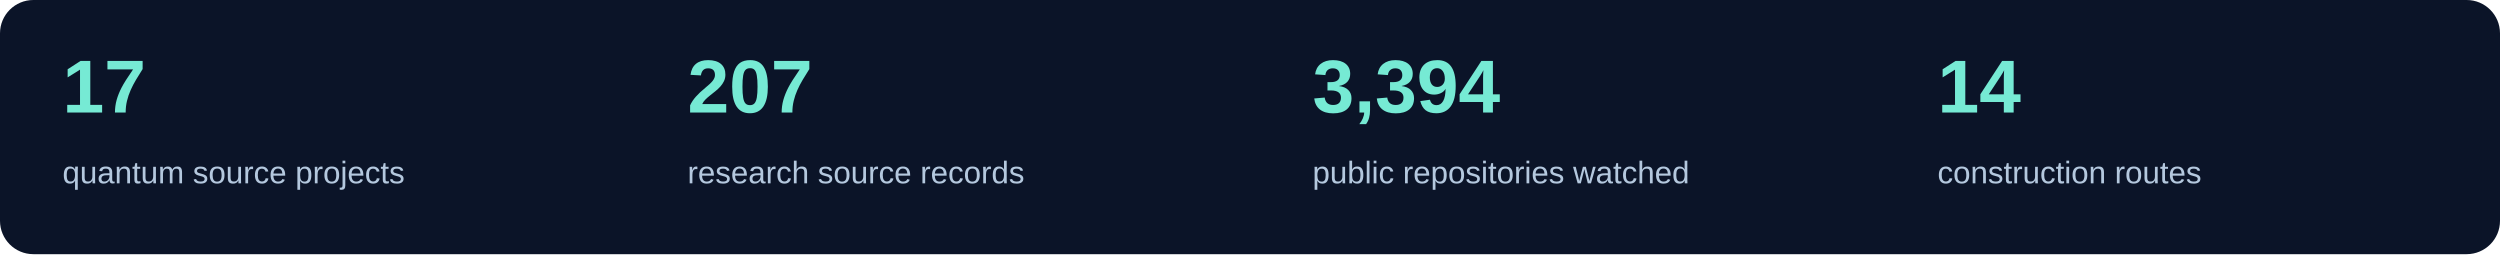
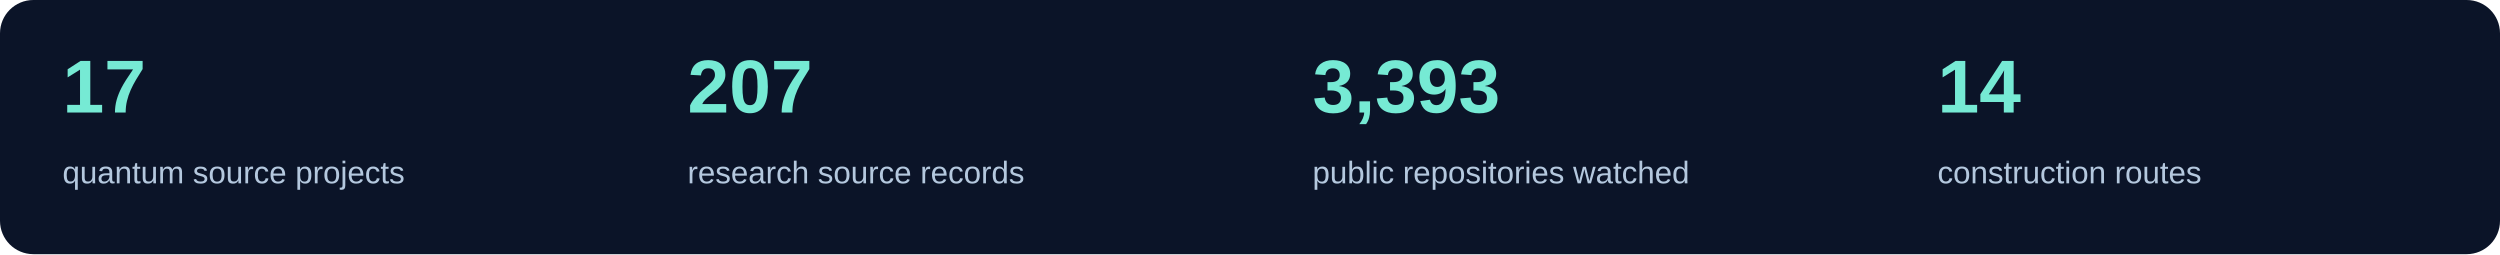
<svg xmlns="http://www.w3.org/2000/svg" width="1200" height="122" viewBox="0 0 1200 122" role="img" aria-label="Current source inventory counts">
  <rect width="1200" height="122" rx="16" fill="#0b1428" />
  <text x="30" y="54" fill="#76ead4" font-family="Segoe UI,Arial,sans-serif" font-size="36" font-weight="600">17</text>
  <text x="30" y="88" fill="#b4c8de" font-family="Segoe UI,Arial,sans-serif" font-size="15">quantum source projects</text>
  <text x="330" y="54" fill="#76ead4" font-family="Segoe UI,Arial,sans-serif" font-size="36" font-weight="600">207</text>
  <text x="330" y="88" fill="#b4c8de" font-family="Segoe UI,Arial,sans-serif" font-size="15">research source records</text>
-   <text x="630" y="54" fill="#76ead4" font-family="Segoe UI,Arial,sans-serif" font-size="36" font-weight="600">3,394</text>
+   <text x="630" y="54" fill="#76ead4" font-family="Segoe UI,Arial,sans-serif" font-size="36" font-weight="600">3,393</text>
  <text x="630" y="88" fill="#b4c8de" font-family="Segoe UI,Arial,sans-serif" font-size="15">public repositories watched</text>
  <text x="930" y="54" fill="#76ead4" font-family="Segoe UI,Arial,sans-serif" font-size="36" font-weight="600">14</text>
  <text x="930" y="88" fill="#b4c8de" font-family="Segoe UI,Arial,sans-serif" font-size="15">construction routes</text>
</svg>
